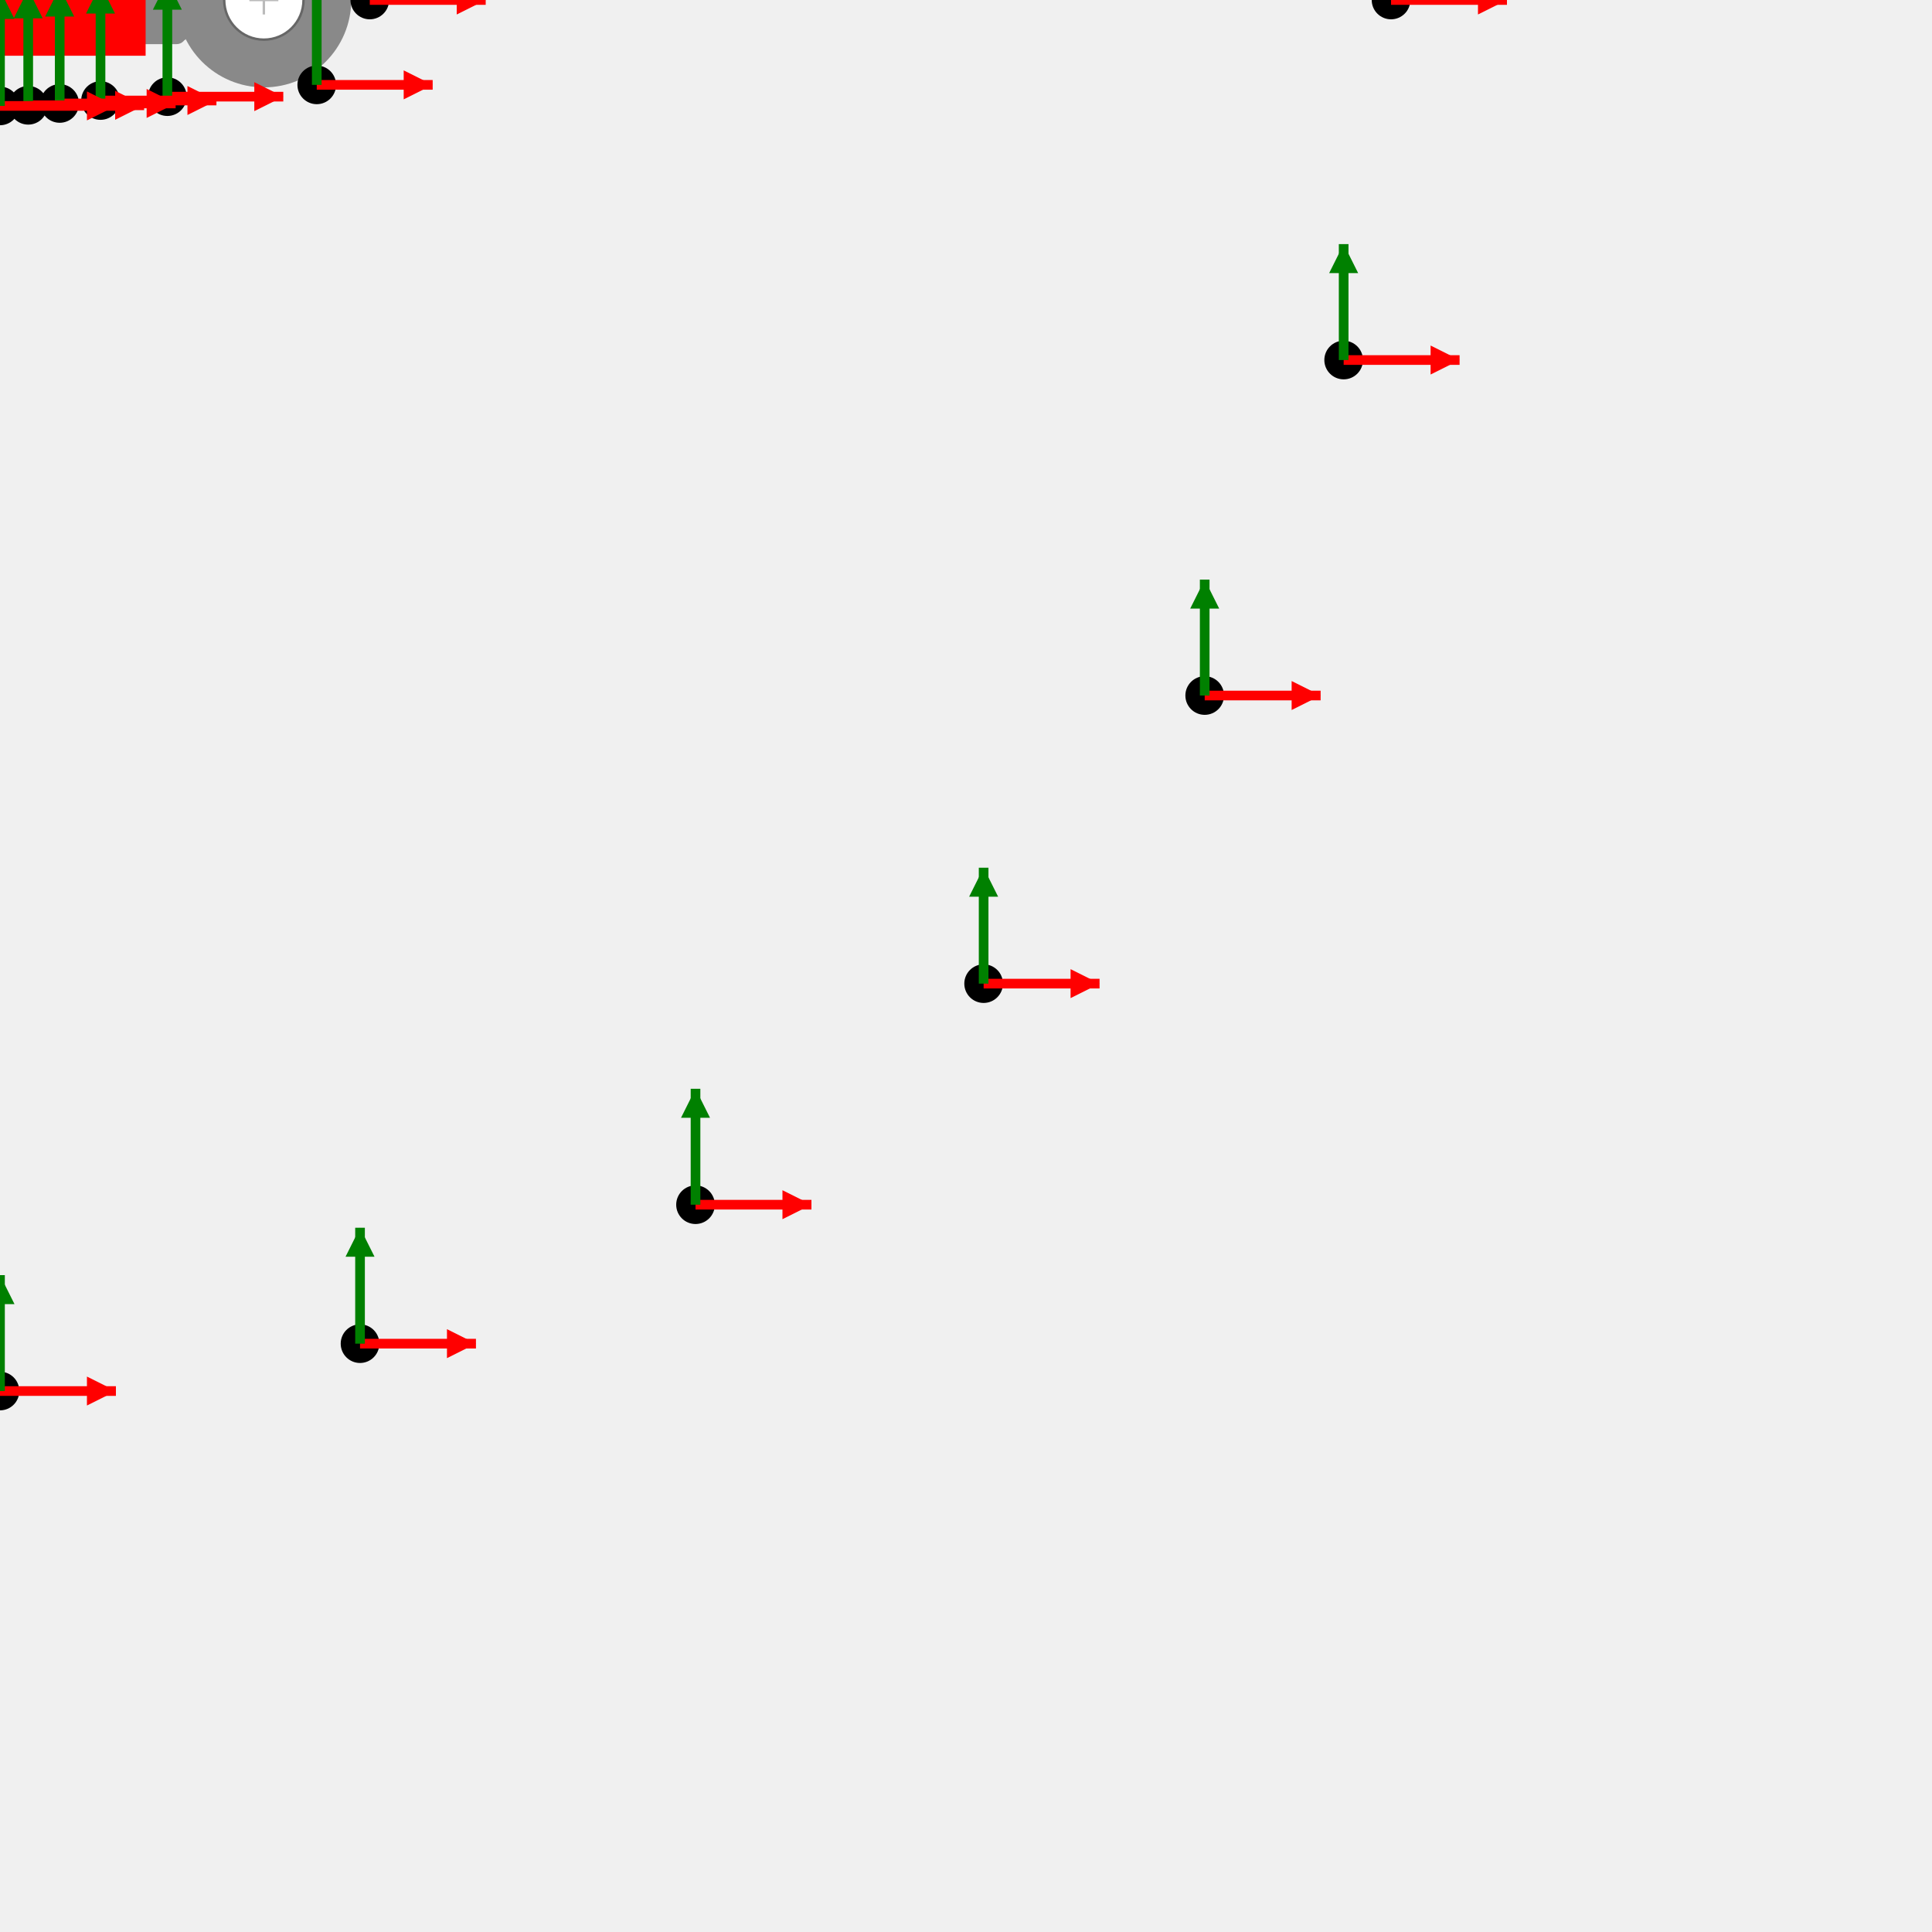
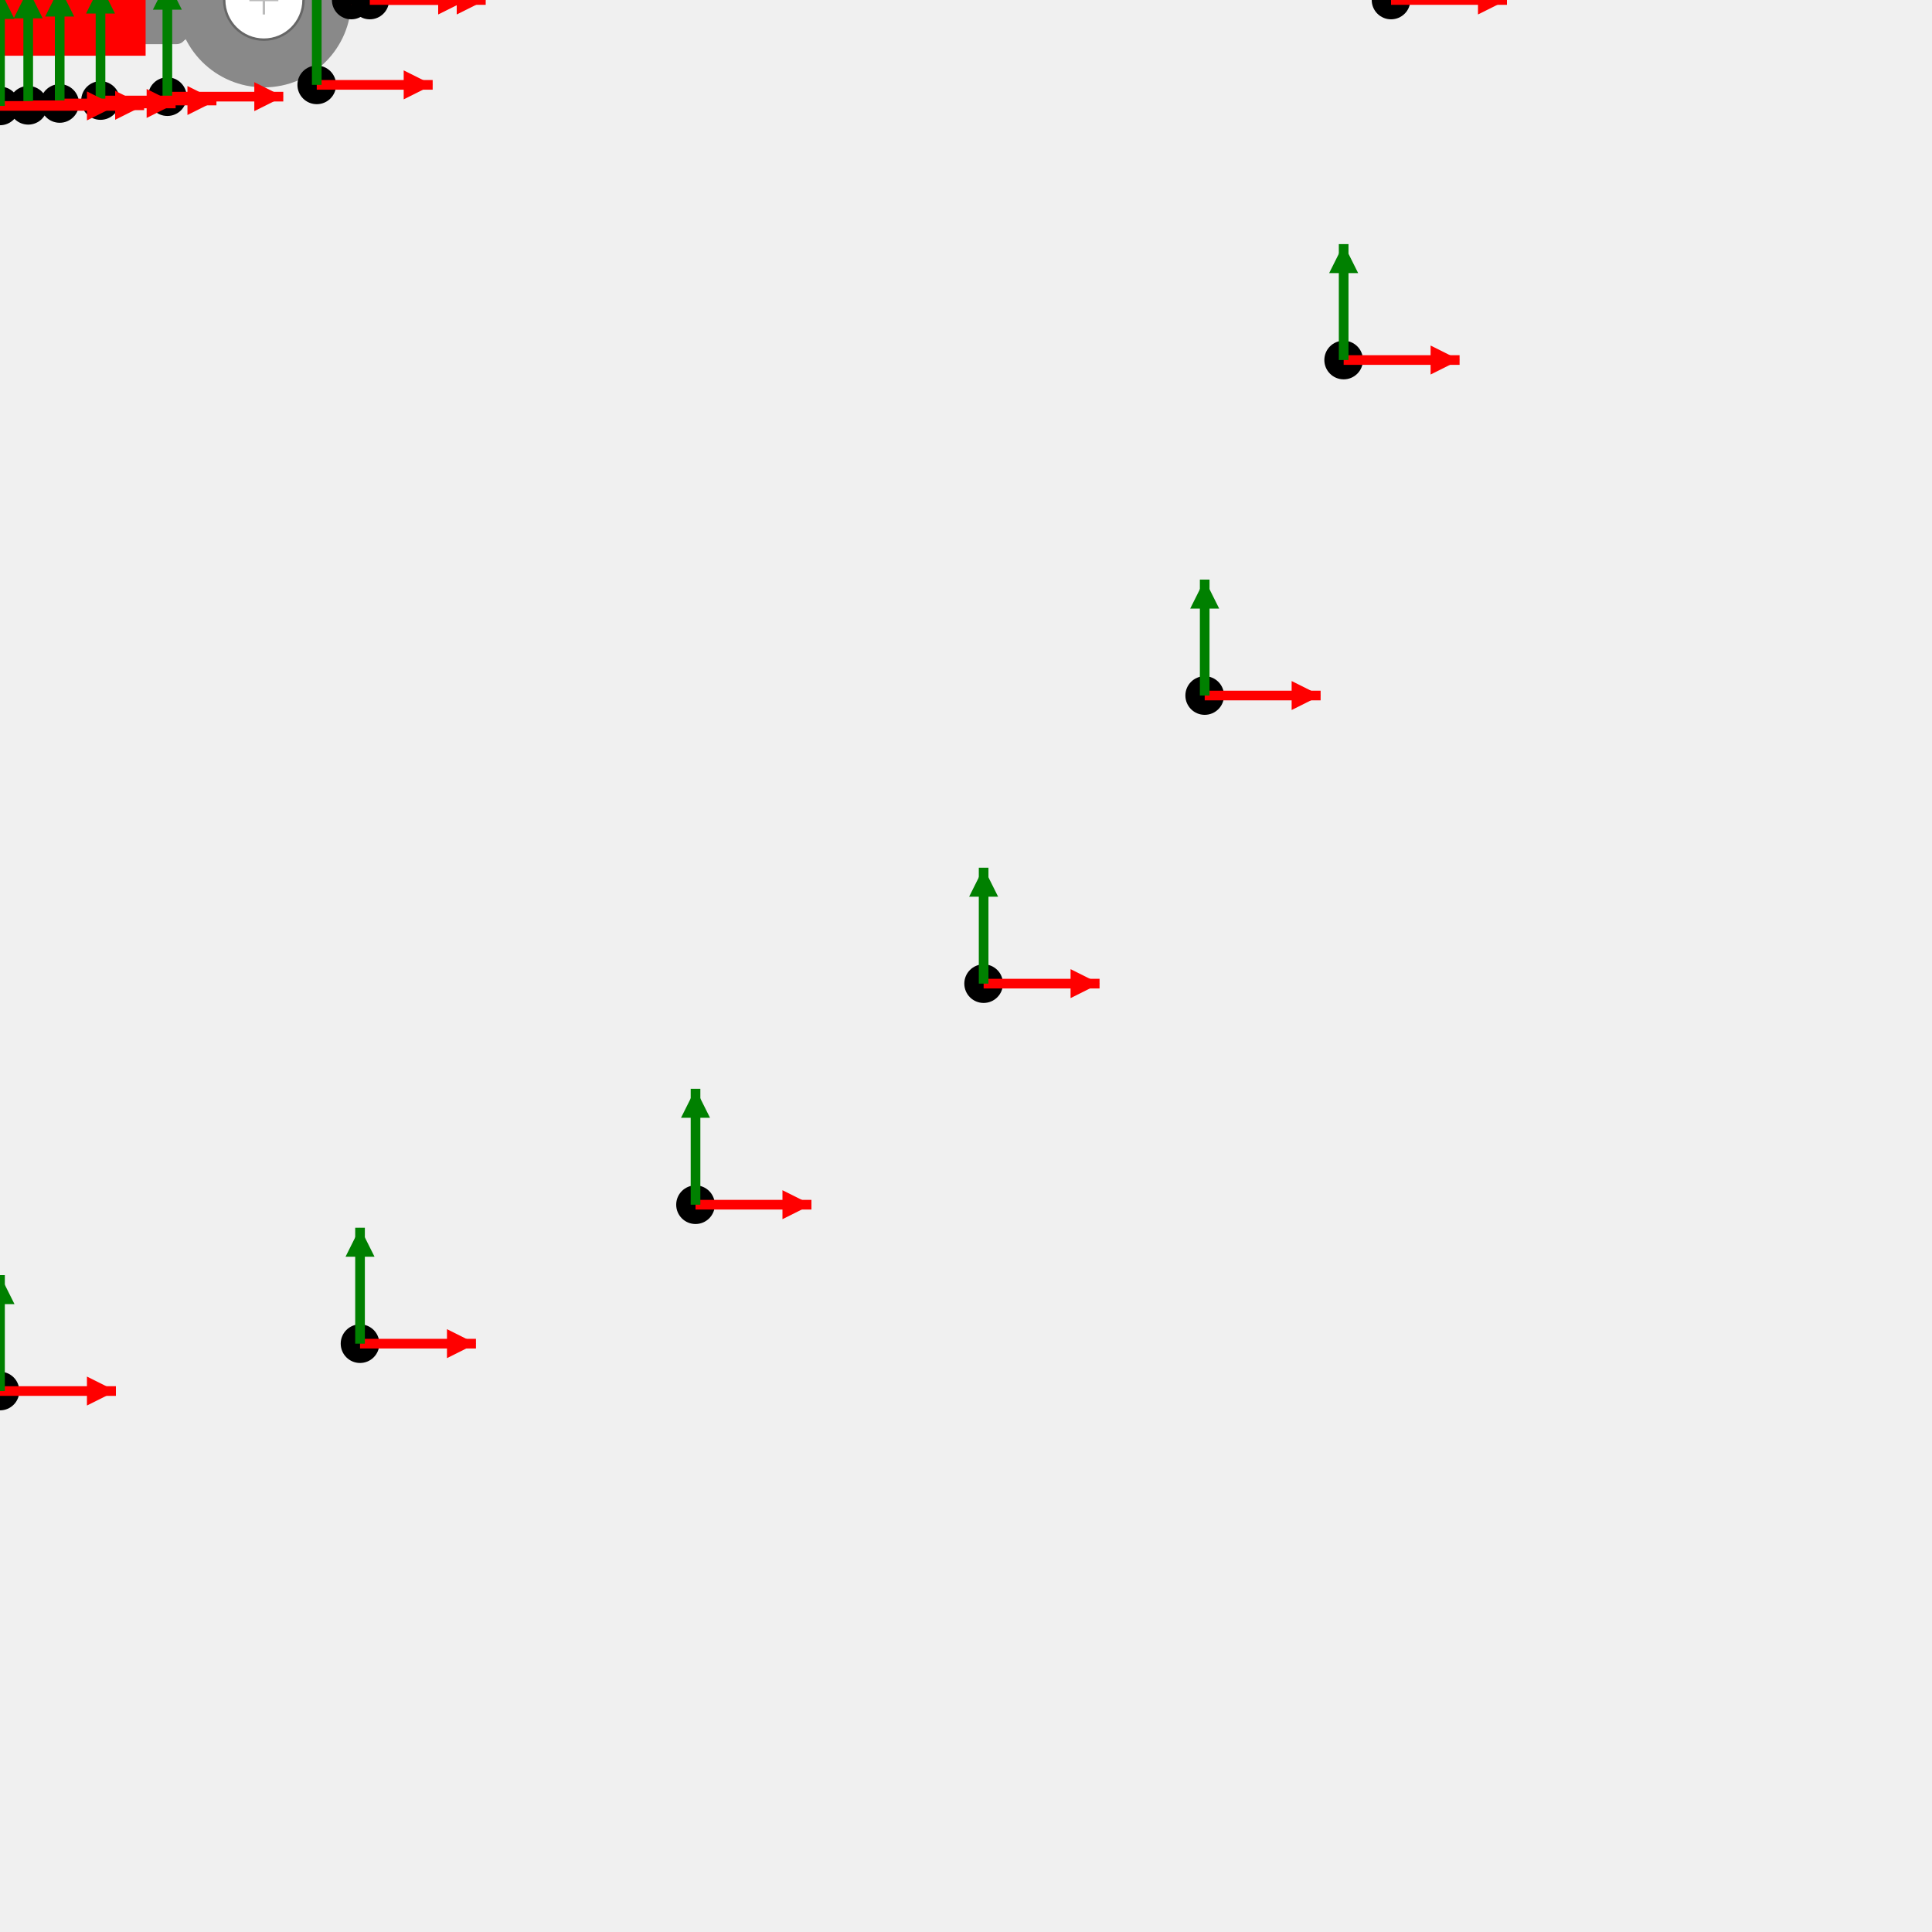
<svg xmlns="http://www.w3.org/2000/svg" version="1.1" width="400" height="400">
  <g id="RING_TERMINAL-18-8-FF0000-drawing-contents-start">
    <rect x="0.00" y="-9.13" width="38.55" height="18.27" fill="#898989" rx="2" />
    <polygon points="38.49,-8.15 36.55,-9.13 36.55,9.13 38.49,8.15" fill="#898989" />
    <circle cx="54.63" cy="0.00" r="18.09" fill="#898989" />
    <rect x="-4.00" y="-11.53" width="34.15" height="23.07" fill="#FF0000" />
    <circle cx="54.63" cy="0.00" r="8.21" fill="#ffffff" stroke="#666666" stroke-width="0.5" />
    <line x1="51.63" y1="0.00" x2="57.63" y2="0.00" stroke="#bbbbbb" stroke-width="0.5" />
    <line x1="54.63" y1="-3.00" x2="54.63" y2="3.00" stroke="#bbbbbb" stroke-width="0.5" />
  </g>
  <g id="RING_TERMINAL-18-8-FF0000-drawing-contents-end">
  </g>
  <g id="output csys locations">
+     <g id="3d-mate">
+       <circle cx="72.72" cy="-0.00" r="4" fill="black" />
+       <line x1="72.72" y1="-0.00" x2="96.72" y2="-0.00" stroke="red" stroke-width="2" />
+       <polygon points="96.72,-0.00 90.72,-3.00 90.72,3.00" fill="red" />
+       <line x1="72.72" y1="-0.00" x2="72.72" y2="-24.00" stroke="green" stroke-width="2" />
+       <polygon points="72.72,-24.00 69.72,-18.00 75.72,-18.00" fill="green" />
+     </g>
    <g id="flagnote-1">
      <circle cx="288.00" cy="-0.00" r="4" fill="black" />
      <line x1="288.00" y1="-0.00" x2="312.00" y2="-0.00" stroke="red" stroke-width="2" />
      <polygon points="312.00,-0.00 306.00,-3.00 306.00,3.00" fill="red" />
      <line x1="288.00" y1="-0.00" x2="288.00" y2="-24.00" stroke="green" stroke-width="2" />
      <polygon points="288.00,-24.00 285.00,-18.00 291.00,-18.00" fill="green" />
    </g>
    <g id="flagnote-1-leader_dest">
      <circle cx="76.56" cy="-0.00" r="4" fill="black" />
      <line x1="76.56" y1="-0.00" x2="100.56" y2="-0.00" stroke="red" stroke-width="2" />
      <polygon points="100.56,-0.00 94.56,-3.00 94.56,3.00" fill="red" />
      <line x1="76.56" y1="-0.00" x2="76.56" y2="-24.00" stroke="green" stroke-width="2" />
      <polygon points="76.56,-24.00 73.56,-18.00 79.56,-18.00" fill="green" />
    </g>
    <g id="flagnote-2">
      <circle cx="278.19" cy="-74.54" r="4" fill="black" />
      <line x1="278.19" y1="-74.54" x2="302.19" y2="-74.54" stroke="red" stroke-width="2" />
      <polygon points="302.19,-74.54 296.19,-77.54 296.19,-71.54" fill="red" />
      <line x1="278.19" y1="-74.54" x2="278.19" y2="-98.54" stroke="green" stroke-width="2" />
      <polygon points="278.19,-98.54 275.19,-92.54 281.19,-92.54" fill="green" />
    </g>
    <g id="flagnote-2-leader_dest">
      <circle cx="65.58" cy="-17.57" r="4" fill="black" />
      <line x1="65.58" y1="-17.57" x2="89.58" y2="-17.57" stroke="red" stroke-width="2" />
      <polygon points="89.58,-17.57 83.58,-20.57 83.58,-14.57" fill="red" />
      <line x1="65.58" y1="-17.57" x2="65.58" y2="-41.57" stroke="green" stroke-width="2" />
      <polygon points="65.58,-41.57 62.58,-35.57 68.58,-35.57" fill="green" />
    </g>
    <g id="flagnote-3">
      <circle cx="278.19" cy="74.54" r="4" fill="black" />
      <line x1="278.19" y1="74.54" x2="302.19" y2="74.54" stroke="red" stroke-width="2" />
      <polygon points="302.19,74.54 296.19,71.54 296.19,77.54" fill="red" />
      <line x1="278.19" y1="74.54" x2="278.19" y2="50.54" stroke="green" stroke-width="2" />
      <polygon points="278.19,50.54 275.19,56.54 281.19,56.54" fill="green" />
    </g>
    <g id="flagnote-3-leader_dest">
      <circle cx="65.58" cy="17.57" r="4" fill="black" />
      <line x1="65.58" y1="17.57" x2="89.58" y2="17.57" stroke="red" stroke-width="2" />
      <polygon points="89.58,17.57 83.58,14.57 83.58,20.57" fill="red" />
      <line x1="65.58" y1="17.57" x2="65.58" y2="-6.43" stroke="green" stroke-width="2" />
      <polygon points="65.58,-6.43 62.58,-0.43 68.58,-0.43" fill="green" />
    </g>
    <g id="flagnote-4">
      <circle cx="249.42" cy="-144.00" r="4" fill="black" />
      <line x1="249.42" y1="-144.00" x2="273.42" y2="-144.00" stroke="red" stroke-width="2" />
      <polygon points="273.42,-144.00 267.42,-147.00 267.42,-141.00" fill="red" />
      <line x1="249.42" y1="-144.00" x2="249.42" y2="-168.00" stroke="green" stroke-width="2" />
      <polygon points="249.42,-168.00 246.42,-162.00 252.42,-162.00" fill="green" />
    </g>
    <g id="flagnote-4-leader_dest">
      <circle cx="34.65" cy="-20.01" r="4" fill="black" />
      <line x1="34.65" y1="-20.01" x2="58.65" y2="-20.01" stroke="red" stroke-width="2" />
      <polygon points="58.65,-20.01 52.65,-23.01 52.65,-17.01" fill="red" />
      <line x1="34.65" y1="-20.01" x2="34.65" y2="-44.01" stroke="green" stroke-width="2" />
      <polygon points="34.65,-44.01 31.65,-38.01 37.65,-38.01" fill="green" />
    </g>
    <g id="flagnote-5">
      <circle cx="249.42" cy="144.00" r="4" fill="black" />
      <line x1="249.42" y1="144.00" x2="273.42" y2="144.00" stroke="red" stroke-width="2" />
      <polygon points="273.42,144.00 267.42,141.00 267.42,147.00" fill="red" />
      <line x1="249.42" y1="144.00" x2="249.42" y2="120.00" stroke="green" stroke-width="2" />
      <polygon points="249.42,120.00 246.42,126.00 252.42,126.00" fill="green" />
    </g>
    <g id="flagnote-5-leader_dest">
      <circle cx="34.65" cy="20.01" r="4" fill="black" />
      <line x1="34.65" y1="20.01" x2="58.65" y2="20.01" stroke="red" stroke-width="2" />
      <polygon points="58.65,20.01 52.65,17.01 52.65,23.01" fill="red" />
      <line x1="34.65" y1="20.01" x2="34.65" y2="-3.99" stroke="green" stroke-width="2" />
      <polygon points="34.65,-3.99 31.65,2.01 37.65,2.01" fill="green" />
    </g>
    <g id="flagnote-6">
      <circle cx="203.65" cy="-203.65" r="4" fill="black" />
      <line x1="203.65" y1="-203.65" x2="227.65" y2="-203.65" stroke="red" stroke-width="2" />
      <polygon points="227.65,-203.65 221.65,-206.65 221.65,-200.65" fill="red" />
      <line x1="203.65" y1="-203.65" x2="203.65" y2="-227.65" stroke="green" stroke-width="2" />
      <polygon points="203.65,-227.65 200.65,-221.65 206.65,-221.65" fill="green" />
    </g>
    <g id="flagnote-6-leader_dest">
      <circle cx="20.81" cy="-20.81" r="4" fill="black" />
      <line x1="20.81" y1="-20.81" x2="44.81" y2="-20.81" stroke="red" stroke-width="2" />
      <polygon points="44.81,-20.81 38.81,-23.81 38.81,-17.81" fill="red" />
      <line x1="20.81" y1="-20.81" x2="20.81" y2="-44.81" stroke="green" stroke-width="2" />
      <polygon points="20.81,-44.81 17.81,-38.81 23.81,-38.81" fill="green" />
    </g>
    <g id="flagnote-7">
      <circle cx="203.65" cy="203.65" r="4" fill="black" />
      <line x1="203.65" y1="203.65" x2="227.65" y2="203.65" stroke="red" stroke-width="2" />
      <polygon points="227.65,203.65 221.65,200.65 221.65,206.65" fill="red" />
      <line x1="203.65" y1="203.65" x2="203.65" y2="179.65" stroke="green" stroke-width="2" />
      <polygon points="203.65,179.65 200.65,185.65 206.65,185.65" fill="green" />
    </g>
    <g id="flagnote-7-leader_dest">
      <circle cx="20.81" cy="20.81" r="4" fill="black" />
      <line x1="20.81" y1="20.81" x2="44.81" y2="20.81" stroke="red" stroke-width="2" />
      <polygon points="44.81,20.81 38.81,17.81 38.81,23.81" fill="red" />
      <line x1="20.81" y1="20.81" x2="20.81" y2="-3.19" stroke="green" stroke-width="2" />
      <polygon points="20.81,-3.19 17.81,2.81 23.81,2.81" fill="green" />
    </g>
    <g id="flagnote-8">
      <circle cx="144.00" cy="-249.42" r="4" fill="black" />
      <line x1="144.00" y1="-249.42" x2="168.00" y2="-249.42" stroke="red" stroke-width="2" />
      <polygon points="168.00,-249.42 162.00,-252.42 162.00,-246.42" fill="red" />
      <line x1="144.00" y1="-249.42" x2="144.00" y2="-273.42" stroke="green" stroke-width="2" />
      <polygon points="144.00,-273.42 141.00,-267.42 147.00,-267.42" fill="green" />
    </g>
    <g id="flagnote-8-leader_dest">
      <circle cx="12.36" cy="-21.42" r="4" fill="black" />
      <line x1="12.36" y1="-21.42" x2="36.36" y2="-21.42" stroke="red" stroke-width="2" />
      <polygon points="36.36,-21.42 30.36,-24.42 30.36,-18.42" fill="red" />
      <line x1="12.36" y1="-21.42" x2="12.36" y2="-45.42" stroke="green" stroke-width="2" />
      <polygon points="12.36,-45.42 9.36,-39.42 15.36,-39.42" fill="green" />
    </g>
    <g id="flagnote-9">
      <circle cx="144.00" cy="249.42" r="4" fill="black" />
      <line x1="144.00" y1="249.42" x2="168.00" y2="249.42" stroke="red" stroke-width="2" />
      <polygon points="168.00,249.42 162.00,246.42 162.00,252.42" fill="red" />
      <line x1="144.00" y1="249.42" x2="144.00" y2="225.42" stroke="green" stroke-width="2" />
      <polygon points="144.00,225.42 141.00,231.42 147.00,231.42" fill="green" />
    </g>
    <g id="flagnote-9-leader_dest">
      <circle cx="12.36" cy="21.42" r="4" fill="black" />
      <line x1="12.36" y1="21.42" x2="36.36" y2="21.42" stroke="red" stroke-width="2" />
      <polygon points="36.36,21.42 30.36,18.42 30.36,24.42" fill="red" />
      <line x1="12.36" y1="21.42" x2="12.36" y2="-2.58" stroke="green" stroke-width="2" />
      <polygon points="12.36,-2.58 9.36,3.42 15.36,3.42" fill="green" />
    </g>
    <g id="flagnote-10">
      <circle cx="74.54" cy="-278.19" r="4" fill="black" />
      <line x1="74.54" y1="-278.19" x2="98.54" y2="-278.19" stroke="red" stroke-width="2" />
      <polygon points="98.54,-278.19 92.54,-281.19 92.54,-275.19" fill="red" />
      <line x1="74.54" y1="-278.19" x2="74.54" y2="-302.19" stroke="green" stroke-width="2" />
      <polygon points="74.54,-302.19 71.54,-296.19 77.54,-296.19" fill="green" />
    </g>
    <g id="flagnote-10-leader_dest">
      <circle cx="5.84" cy="-21.80" r="4" fill="black" />
      <line x1="5.84" y1="-21.80" x2="29.84" y2="-21.80" stroke="red" stroke-width="2" />
      <polygon points="29.84,-21.80 23.84,-24.80 23.84,-18.80" fill="red" />
      <line x1="5.84" y1="-21.80" x2="5.84" y2="-45.80" stroke="green" stroke-width="2" />
      <polygon points="5.84,-45.80 2.84,-39.80 8.84,-39.80" fill="green" />
    </g>
    <g id="flagnote-11">
      <circle cx="74.54" cy="278.19" r="4" fill="black" />
      <line x1="74.54" y1="278.19" x2="98.54" y2="278.19" stroke="red" stroke-width="2" />
      <polygon points="98.54,278.19 92.54,275.19 92.54,281.19" fill="red" />
      <line x1="74.54" y1="278.19" x2="74.54" y2="254.19" stroke="green" stroke-width="2" />
      <polygon points="74.54,254.19 71.54,260.19 77.54,260.19" fill="green" />
    </g>
    <g id="flagnote-11-leader_dest">
      <circle cx="5.84" cy="21.80" r="4" fill="black" />
      <line x1="5.84" y1="21.80" x2="29.84" y2="21.80" stroke="red" stroke-width="2" />
      <polygon points="29.84,21.80 23.84,18.80 23.84,24.80" fill="red" />
      <line x1="5.84" y1="21.80" x2="5.84" y2="-2.20" stroke="green" stroke-width="2" />
      <polygon points="5.84,-2.20 2.84,3.80 8.84,3.80" fill="green" />
    </g>
    <g id="flagnote-12">
      <circle cx="0.00" cy="-288.00" r="4" fill="black" />
      <line x1="0.00" y1="-288.00" x2="24.00" y2="-288.00" stroke="red" stroke-width="2" />
      <polygon points="24.00,-288.00 18.00,-291.00 18.00,-285.00" fill="red" />
      <line x1="0.00" y1="-288.00" x2="0.00" y2="-312.00" stroke="green" stroke-width="2" />
      <polygon points="0.00,-312.00 -3.00,-306.00 3.00,-306.00" fill="green" />
    </g>
    <g id="flagnote-12-leader_dest">
      <circle cx="0.00" cy="-21.93" r="4" fill="black" />
      <line x1="0.00" y1="-21.93" x2="24.00" y2="-21.93" stroke="red" stroke-width="2" />
      <polygon points="24.00,-21.93 18.00,-24.93 18.00,-18.93" fill="red" />
      <line x1="0.00" y1="-21.93" x2="0.00" y2="-45.93" stroke="green" stroke-width="2" />
      <polygon points="0.00,-45.93 -3.00,-39.93 3.00,-39.93" fill="green" />
    </g>
    <g id="flagnote-13">
      <circle cx="0.00" cy="288.00" r="4" fill="black" />
      <line x1="0.00" y1="288.00" x2="24.00" y2="288.00" stroke="red" stroke-width="2" />
      <polygon points="24.00,288.00 18.00,285.00 18.00,291.00" fill="red" />
      <line x1="0.00" y1="288.00" x2="0.00" y2="264.00" stroke="green" stroke-width="2" />
      <polygon points="0.00,264.00 -3.00,270.00 3.00,270.00" fill="green" />
    </g>
    <g id="flagnote-13-leader_dest">
      <circle cx="0.00" cy="21.93" r="4" fill="black" />
      <line x1="0.00" y1="21.93" x2="24.00" y2="21.93" stroke="red" stroke-width="2" />
      <polygon points="24.00,21.93 18.00,18.93 18.00,24.93" fill="red" />
      <line x1="0.00" y1="21.93" x2="0.00" y2="-2.07" stroke="green" stroke-width="2" />
      <polygon points="0.00,-2.07 -3.00,3.93 3.00,3.93" fill="green" />
    </g>
  </g>
</svg>
